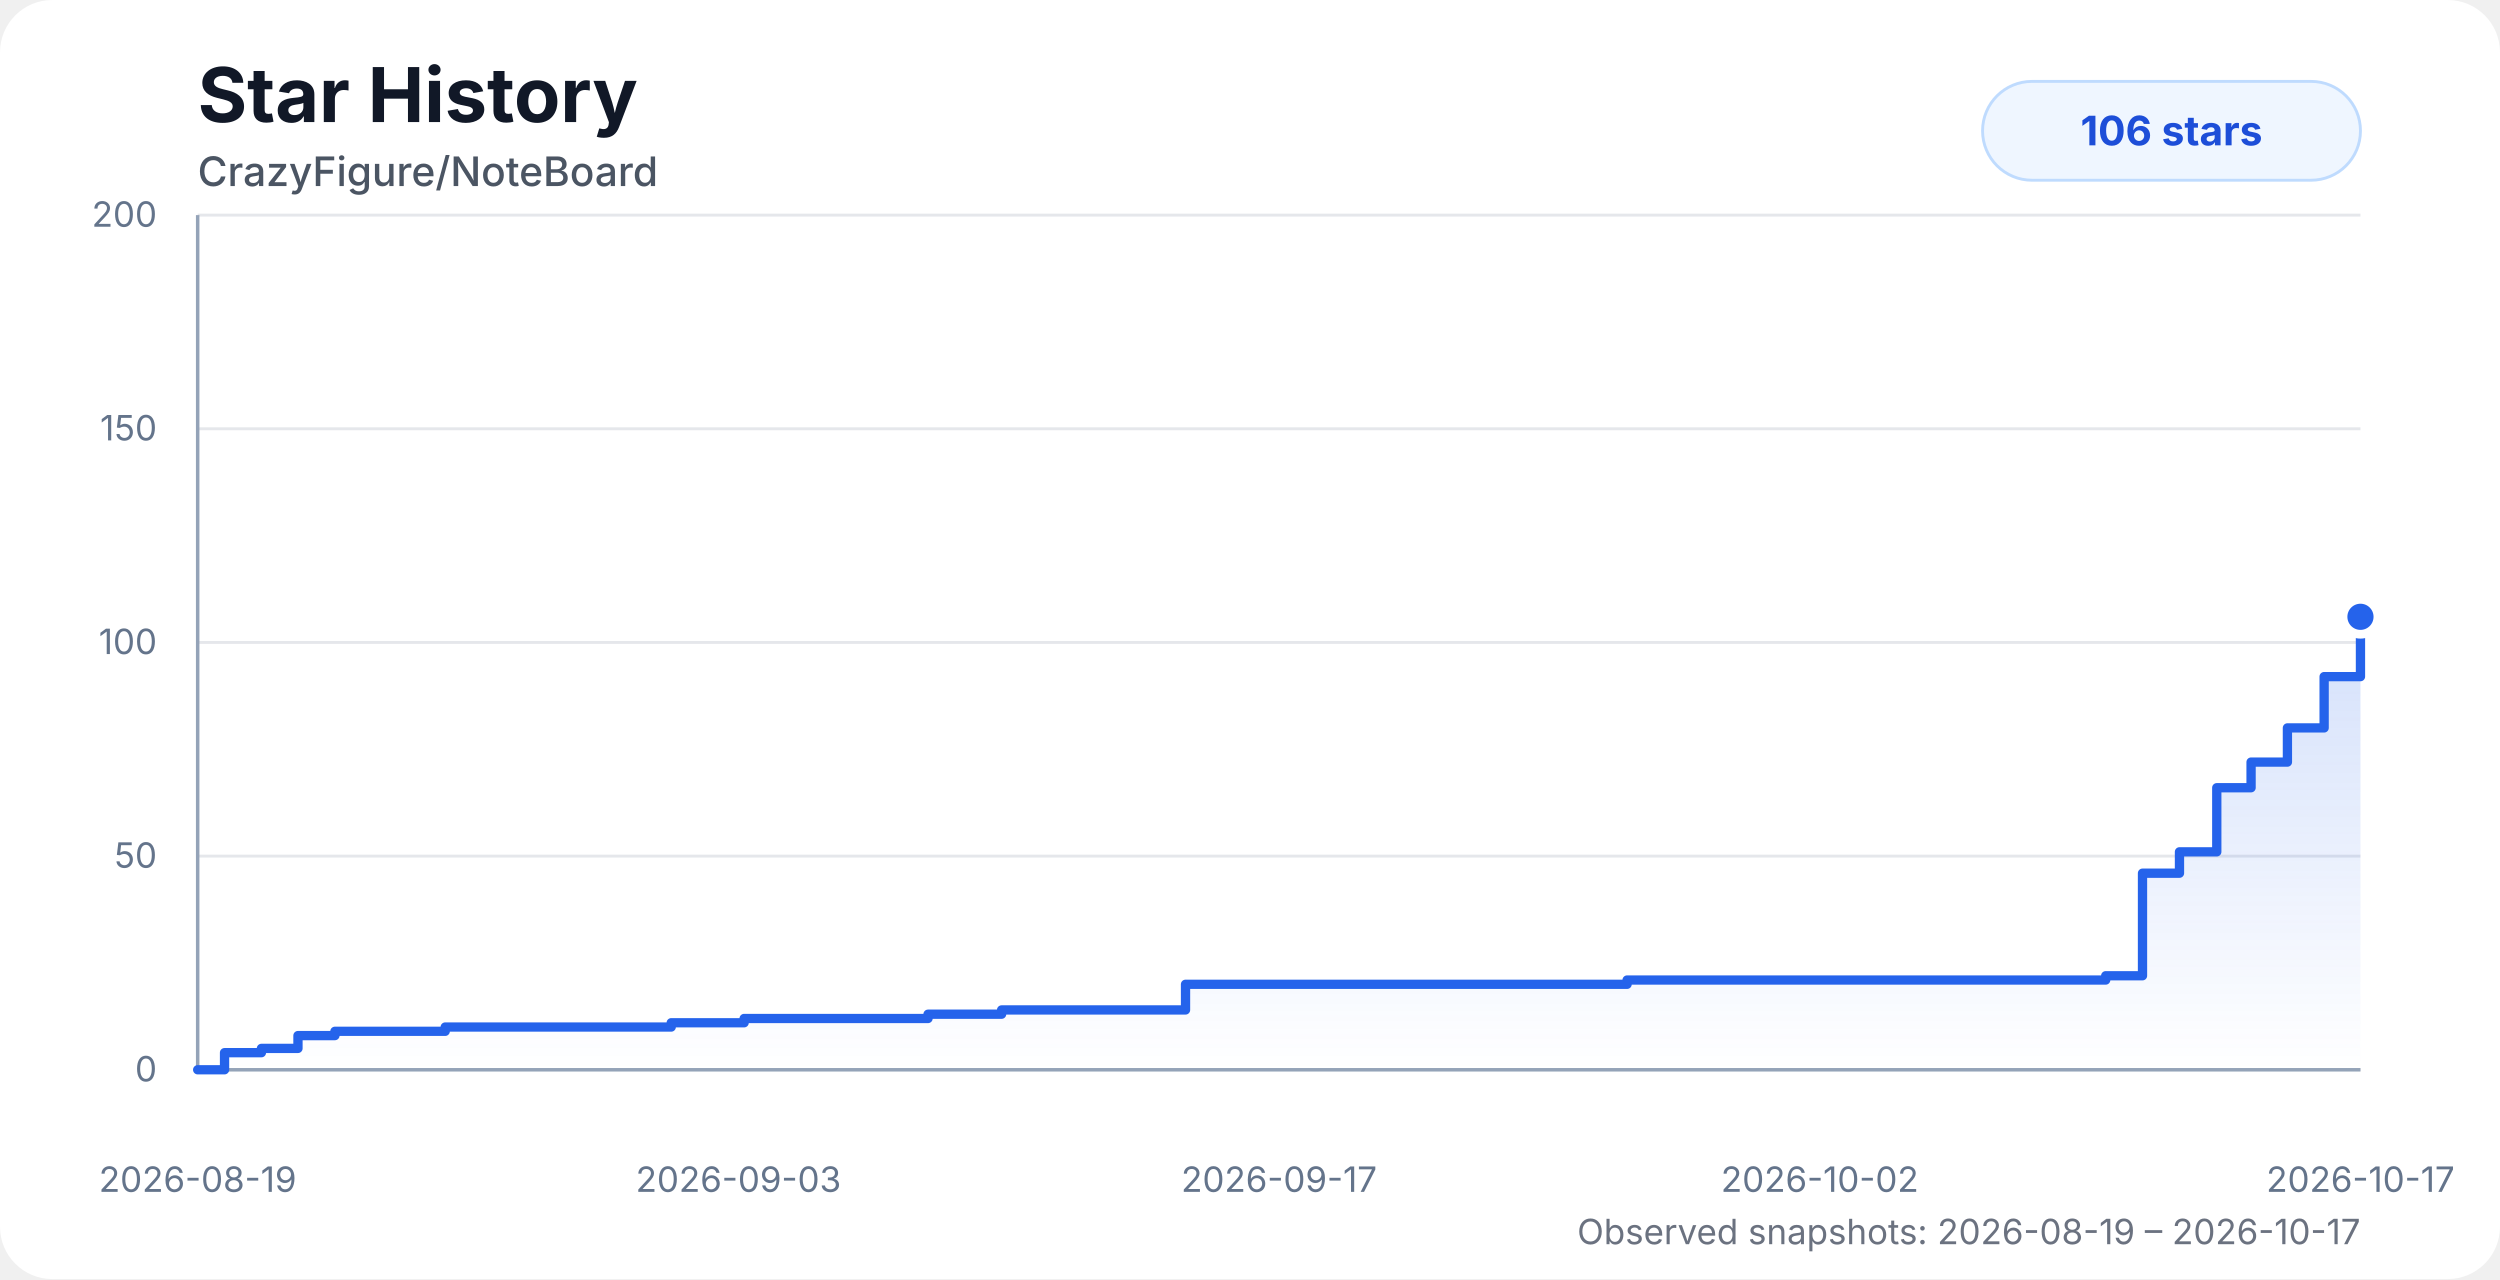
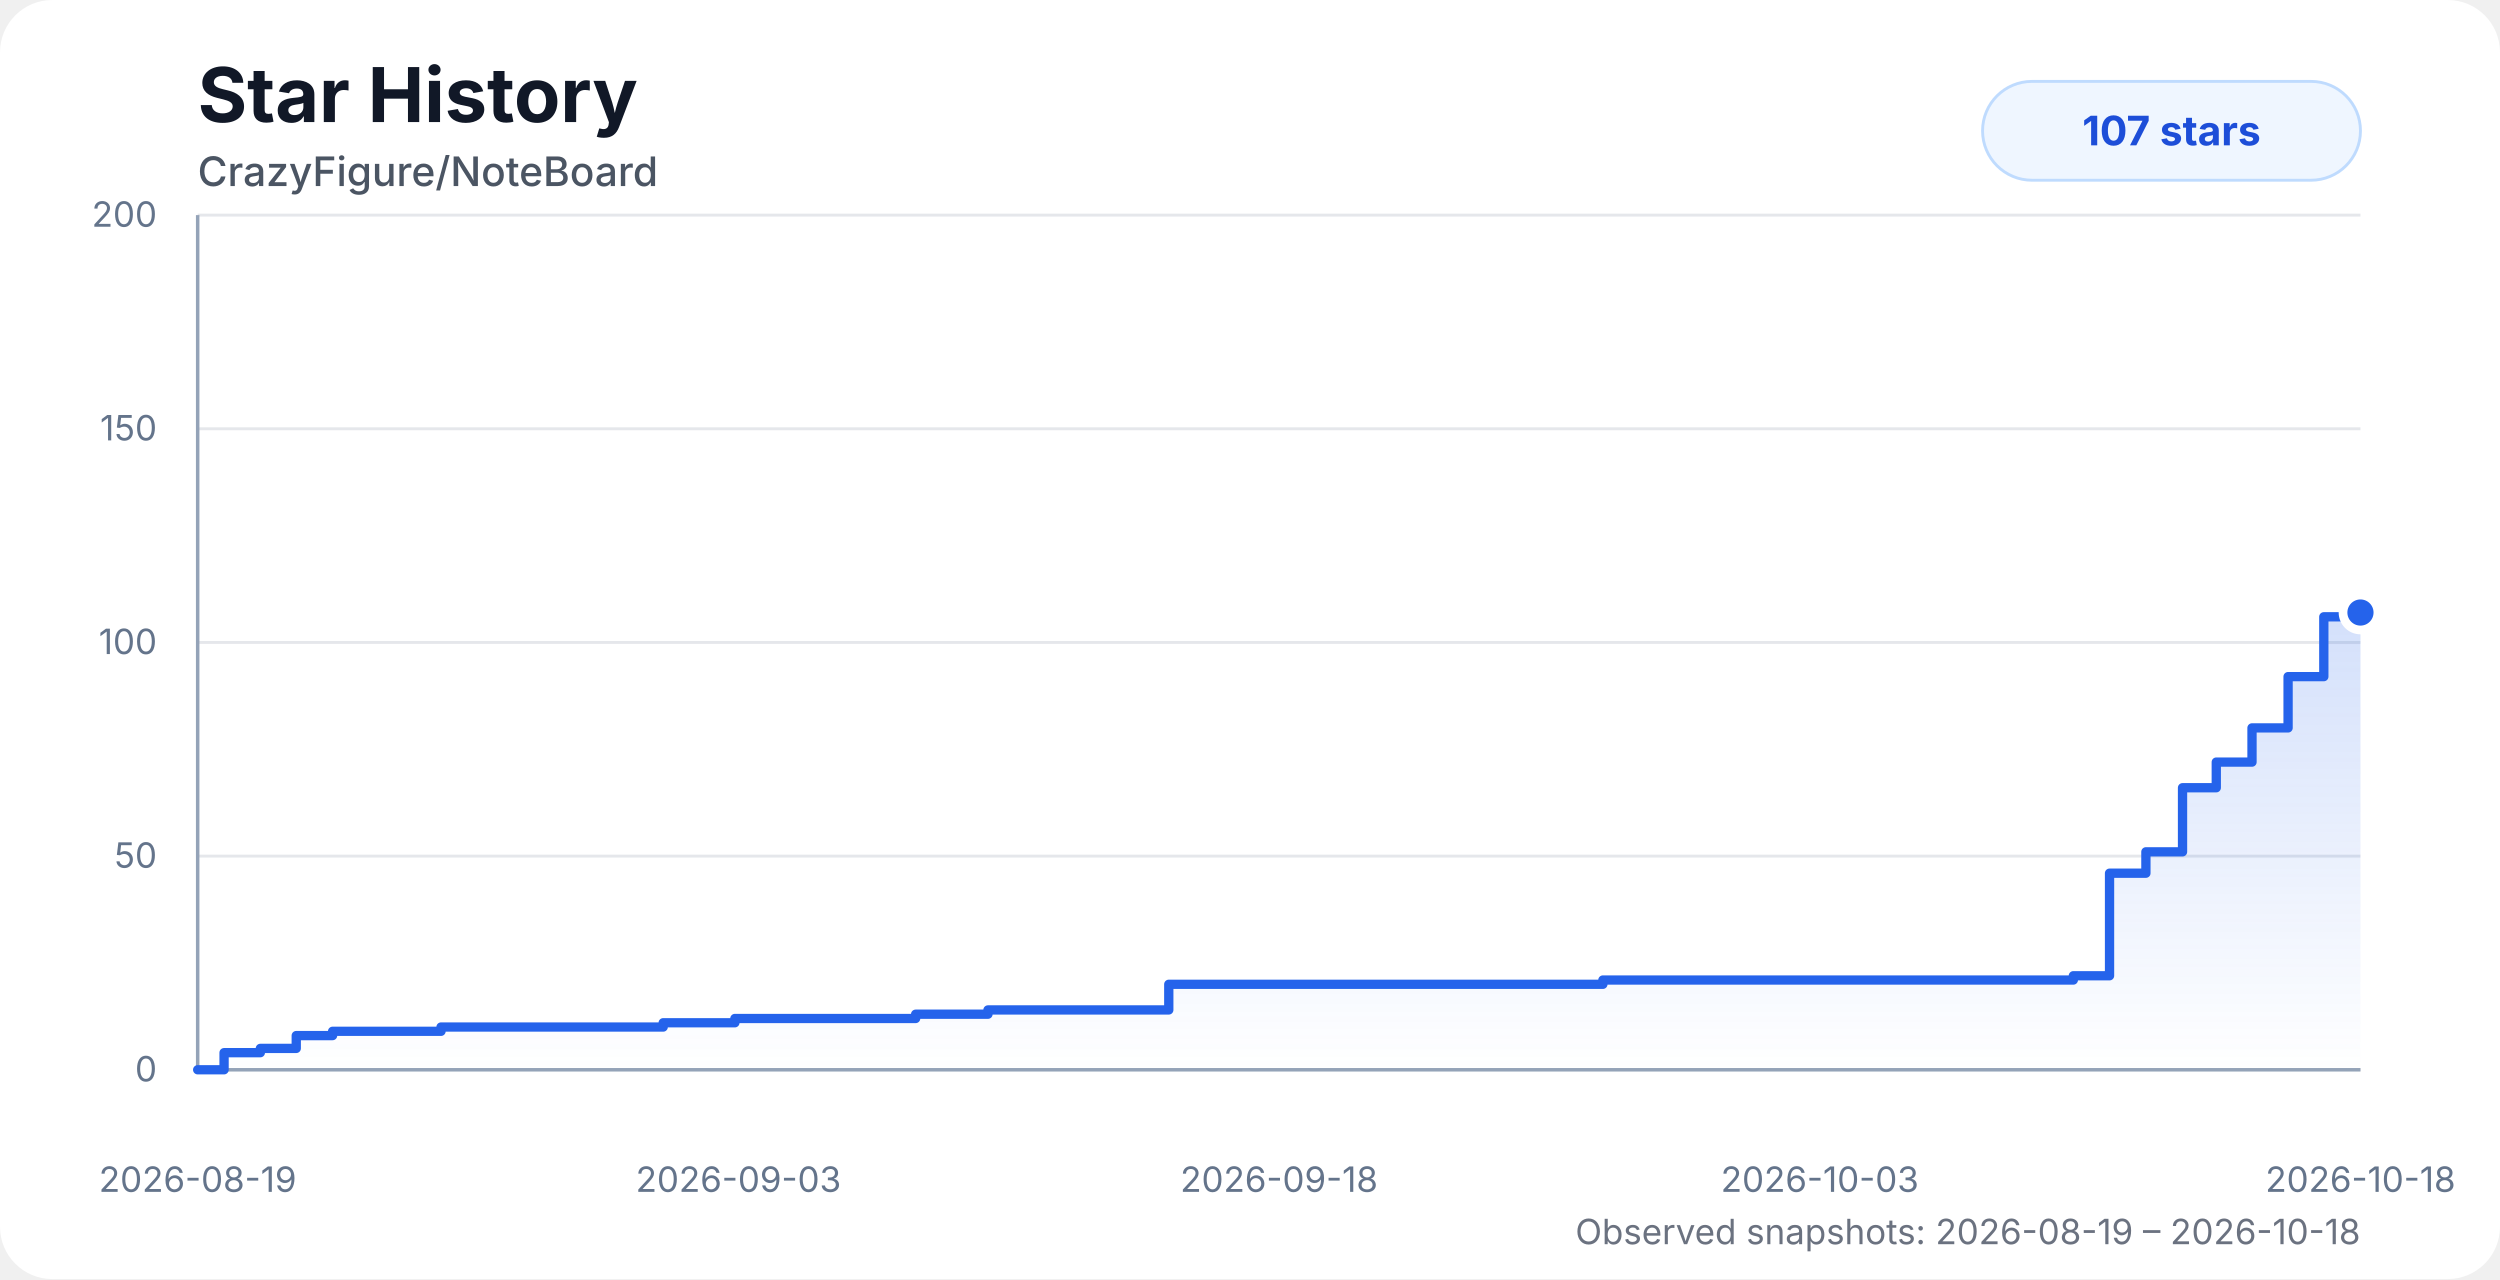
<svg xmlns="http://www.w3.org/2000/svg" width="860" height="440" viewBox="0 0 860 440" role="img" aria-labelledby="title desc">
  <style>
    .chart-bg { fill: #ffffff; }
    .title { fill: #111827; font: 700 26px system-ui, -apple-system, BlinkMacSystemFont, "Segoe UI", sans-serif; }
    .subtitle { fill: #4b5563; font: 500 14px system-ui, -apple-system, BlinkMacSystemFont, "Segoe UI", sans-serif; }
    .axis-label { fill: #64748b; font: 12px system-ui, -apple-system, BlinkMacSystemFont, "Segoe UI", sans-serif; }
    .grid { stroke: #e5e7eb; stroke-width: 1; }
    .axis { stroke: #94a3b8; stroke-width: 1.2; }
    .area { fill: url(#starGradient); opacity: 0.28; }
    .line { fill: none; stroke: #2563eb; stroke-width: 3.2; stroke-linecap: round; stroke-linejoin: round; }
    .dot { fill: #2563eb; stroke: #ffffff; stroke-width: 3; }
    .badge { fill: #eff6ff; stroke: #bfdbfe; }
    .badge-text { fill: #1d4ed8; font: 700 14px system-ui, -apple-system, BlinkMacSystemFont, "Segoe UI", sans-serif; }
    .status { fill: #6b7280; font: 12px system-ui, -apple-system, BlinkMacSystemFont, "Segoe UI", sans-serif; }
    @media (prefers-color-scheme: dark) {
      .chart-bg { fill: #0d1117; }
      .title { fill: #f8fafc; }
      .subtitle { fill: #cbd5e1; }
      .axis-label { fill: #94a3b8; }
      .grid { stroke: #1f2937; }
      .axis { stroke: #475569; }
      .dot { stroke: #0d1117; }
      .badge { fill: #172554; stroke: #1d4ed8; }
      .badge-text { fill: #bfdbfe; }
      .status { fill: #94a3b8; }
    }
  </style>
  <defs>
    <linearGradient id="starGradient" x1="0" x2="0" y1="0" y2="1">
      <stop offset="0%" stop-color="#2563eb" stop-opacity="0.72" />
      <stop offset="100%" stop-color="#2563eb" stop-opacity="0" />
    </linearGradient>
  </defs>
  <rect class="chart-bg" width="860" height="440" rx="18" />
  <text class="title" x="68" y="42">Star History</text>
  <text class="subtitle" x="68" y="64">CrazyFigure/NoteBoard</text>
  <g>
    <line class="grid" x1="68" y1="368" x2="812" y2="368" />
    <line class="grid" x1="68" y1="294.5" x2="812" y2="294.5" />
    <line class="grid" x1="68" y1="221" x2="812" y2="221" />
    <line class="grid" x1="68" y1="147.5" x2="812" y2="147.5" />
    <line class="grid" x1="68" y1="74" x2="812" y2="74" />
    <line class="axis" x1="68" y1="74" x2="68" y2="368" />
    <line class="axis" x1="68" y1="368" x2="812" y2="368" />
    <text class="axis-label" x="54" y="372" text-anchor="end">0</text>
    <text class="axis-label" x="54" y="298.5" text-anchor="end">50</text>
    <text class="axis-label" x="54" y="225" text-anchor="end">100</text>
    <text class="axis-label" x="54" y="151.5" text-anchor="end">150</text>
    <text class="axis-label" x="54" y="78" text-anchor="end">200</text>
    <text class="axis-label" x="68" y="410" text-anchor="middle">2026-08-19</text>
    <text class="axis-label" x="254" y="410" text-anchor="middle">2026-09-03</text>
-     <text class="axis-label" x="440" y="410" text-anchor="middle">2026-09-17</text>
-     <text class="axis-label" x="626" y="410" text-anchor="middle">2026-10-02</text>
-     <text class="axis-label" x="812" y="410" text-anchor="middle">2026-10-17</text>
+     <text class="axis-label" x="440" y="410" text-anchor="middle">2026-09-18</text>
+     <text class="axis-label" x="626" y="410" text-anchor="middle">2026-10-03</text>
+     <text class="axis-label" x="812" y="410" text-anchor="middle">2026-10-18</text>
  </g>
-   <path class="area" d="M 68 368 H 68 V 368 H 77.24 V 362.12 H 89.93 V 360.65 H 102.5 V 356.24 H 115.21 V 354.77 H 127.86 V 354.77 H 140.44 V 354.77 H 153.15 V 353.3 H 170.3 V 353.3 H 183.85 V 353.3 H 193.83 V 353.3 H 205.89 V 353.3 H 218.68 V 353.3 H 230.9 V 351.83 H 243.35 V 351.83 H 255.98 V 350.36 H 268.68 V 350.36 H 281.24 V 350.36 H 293.98 V 350.36 H 306.69 V 350.36 H 319.24 V 348.89 H 331.92 V 348.89 H 344.55 V 347.42 H 357.21 V 347.42 H 369.75 V 347.42 H 382.59 V 347.42 H 395.31 V 347.42 H 407.82 V 338.6 H 420.44 V 338.6 H 433.1 V 338.6 H 445.65 V 338.6 H 458.28 V 338.6 H 471.14 V 338.6 H 559.72 V 337.13 H 572.56 V 337.13 H 585.19 V 337.13 H 597.73 V 337.13 H 610.59 V 337.13 H 623.14 V 337.13 H 635.54 V 337.13 H 648.39 V 337.13 H 661.11 V 337.13 H 674 V 337.13 H 686.47 V 337.13 H 699.21 V 337.13 H 711.83 V 337.13 H 724.36 V 335.66 H 737.02 V 300.38 H 749.74 V 293.03 H 762.57 V 270.98 H 774.37 V 262.16 H 786.87 V 250.4 H 799.5 V 232.76 H 812 V 212.18 L 812 368 L 68 368 Z" />
-   <path class="line" d="M 68 368 H 68 V 368 H 77.24 V 362.12 H 89.93 V 360.65 H 102.5 V 356.24 H 115.21 V 354.77 H 127.86 V 354.77 H 140.44 V 354.77 H 153.15 V 353.3 H 170.3 V 353.3 H 183.85 V 353.3 H 193.83 V 353.3 H 205.89 V 353.3 H 218.68 V 353.3 H 230.9 V 351.83 H 243.35 V 351.83 H 255.98 V 350.36 H 268.68 V 350.36 H 281.24 V 350.36 H 293.98 V 350.36 H 306.69 V 350.36 H 319.24 V 348.89 H 331.92 V 348.89 H 344.55 V 347.42 H 357.21 V 347.42 H 369.75 V 347.42 H 382.59 V 347.42 H 395.31 V 347.42 H 407.82 V 338.6 H 420.44 V 338.6 H 433.1 V 338.6 H 445.65 V 338.6 H 458.28 V 338.6 H 471.14 V 338.6 H 559.72 V 337.13 H 572.56 V 337.13 H 585.19 V 337.13 H 597.73 V 337.13 H 610.59 V 337.13 H 623.14 V 337.13 H 635.54 V 337.13 H 648.39 V 337.13 H 661.11 V 337.13 H 674 V 337.13 H 686.47 V 337.13 H 699.21 V 337.13 H 711.83 V 337.13 H 724.36 V 335.66 H 737.02 V 300.38 H 749.74 V 293.03 H 762.57 V 270.98 H 774.37 V 262.16 H 786.87 V 250.4 H 799.5 V 232.76 H 812 V 212.18" />
-   <circle class="dot" cx="812" cy="212.18" r="6" />
+   <path class="area" d="M 68 368 H 68 V 368 H 77.08 V 362.12 H 89.56 V 360.65 H 101.91 V 356.24 H 114.41 V 354.77 H 126.85 V 354.77 H 139.22 V 354.77 H 151.71 V 353.3 H 168.57 V 353.3 H 181.89 V 353.3 H 191.7 V 353.3 H 203.56 V 353.3 H 216.12 V 353.3 H 228.14 V 351.83 H 240.38 V 351.83 H 252.8 V 350.36 H 265.28 V 350.36 H 277.62 V 350.36 H 290.15 V 350.36 H 302.64 V 350.36 H 314.98 V 348.89 H 327.44 V 348.89 H 339.86 V 347.42 H 352.31 V 347.42 H 364.63 V 347.42 H 377.26 V 347.42 H 389.76 V 347.42 H 402.06 V 338.6 H 414.46 V 338.6 H 426.91 V 338.6 H 439.25 V 338.6 H 451.66 V 338.6 H 464.31 V 338.6 H 551.39 V 337.13 H 564.01 V 337.13 H 576.42 V 337.13 H 588.75 V 337.13 H 601.39 V 337.13 H 613.73 V 337.13 H 625.92 V 337.13 H 638.55 V 337.13 H 651.06 V 337.13 H 663.73 V 337.13 H 675.99 V 337.13 H 688.51 V 337.13 H 700.92 V 337.13 H 713.23 V 335.66 H 725.68 V 300.38 H 738.19 V 293.03 H 750.79 V 270.98 H 762.4 V 262.16 H 774.69 V 250.4 H 787.1 V 232.76 H 799.39 V 212.18 H 812 V 210.71 L 812 368 L 68 368 Z" />
+   <path class="line" d="M 68 368 H 68 V 368 H 77.08 V 362.12 H 89.56 V 360.65 H 101.91 V 356.24 H 114.41 V 354.77 H 126.85 V 354.77 H 139.22 V 354.77 H 151.71 V 353.3 H 168.57 V 353.3 H 181.89 V 353.3 H 191.7 V 353.3 H 203.56 V 353.3 H 216.12 V 353.3 H 228.14 V 351.83 H 240.38 V 351.83 H 252.8 V 350.36 H 265.28 V 350.36 H 277.62 V 350.36 H 290.15 V 350.36 H 302.64 V 350.36 H 314.98 V 348.89 H 327.44 V 348.89 H 339.86 V 347.42 H 352.31 V 347.42 H 364.63 V 347.42 H 377.26 V 347.42 H 389.76 V 347.42 H 402.06 V 338.6 H 414.46 V 338.6 H 426.91 V 338.6 H 439.25 V 338.6 H 451.66 V 338.6 H 464.31 V 338.6 H 551.39 V 337.13 H 564.01 V 337.13 H 576.42 V 337.13 H 588.75 V 337.13 H 601.39 V 337.13 H 613.73 V 337.13 H 625.92 V 337.13 H 638.55 V 337.13 H 651.06 V 337.13 H 663.73 V 337.13 H 675.99 V 337.13 H 688.51 V 337.13 H 700.92 V 337.13 H 713.23 V 335.66 H 725.68 V 300.38 H 738.19 V 293.03 H 750.79 V 270.98 H 762.4 V 262.16 H 774.69 V 250.4 H 787.1 V 232.76 H 799.39 V 212.18 H 812 V 210.71" />
+   <circle class="dot" cx="812" cy="210.71" r="6" />
  <rect class="badge" x="682" y="28" width="130" height="34" rx="17" />
-   <text class="badge-text" x="747" y="50" text-anchor="middle">106 stars</text>
-   <text class="status" x="812" y="428" text-anchor="end">Observed snapshots: 2026-08-19 – 2026-10-17</text>
+   <text class="badge-text" x="747" y="50" text-anchor="middle">107 stars</text>
+   <text class="status" x="812" y="428" text-anchor="end">Observed snapshots: 2026-08-19 – 2026-10-18</text>
</svg>
